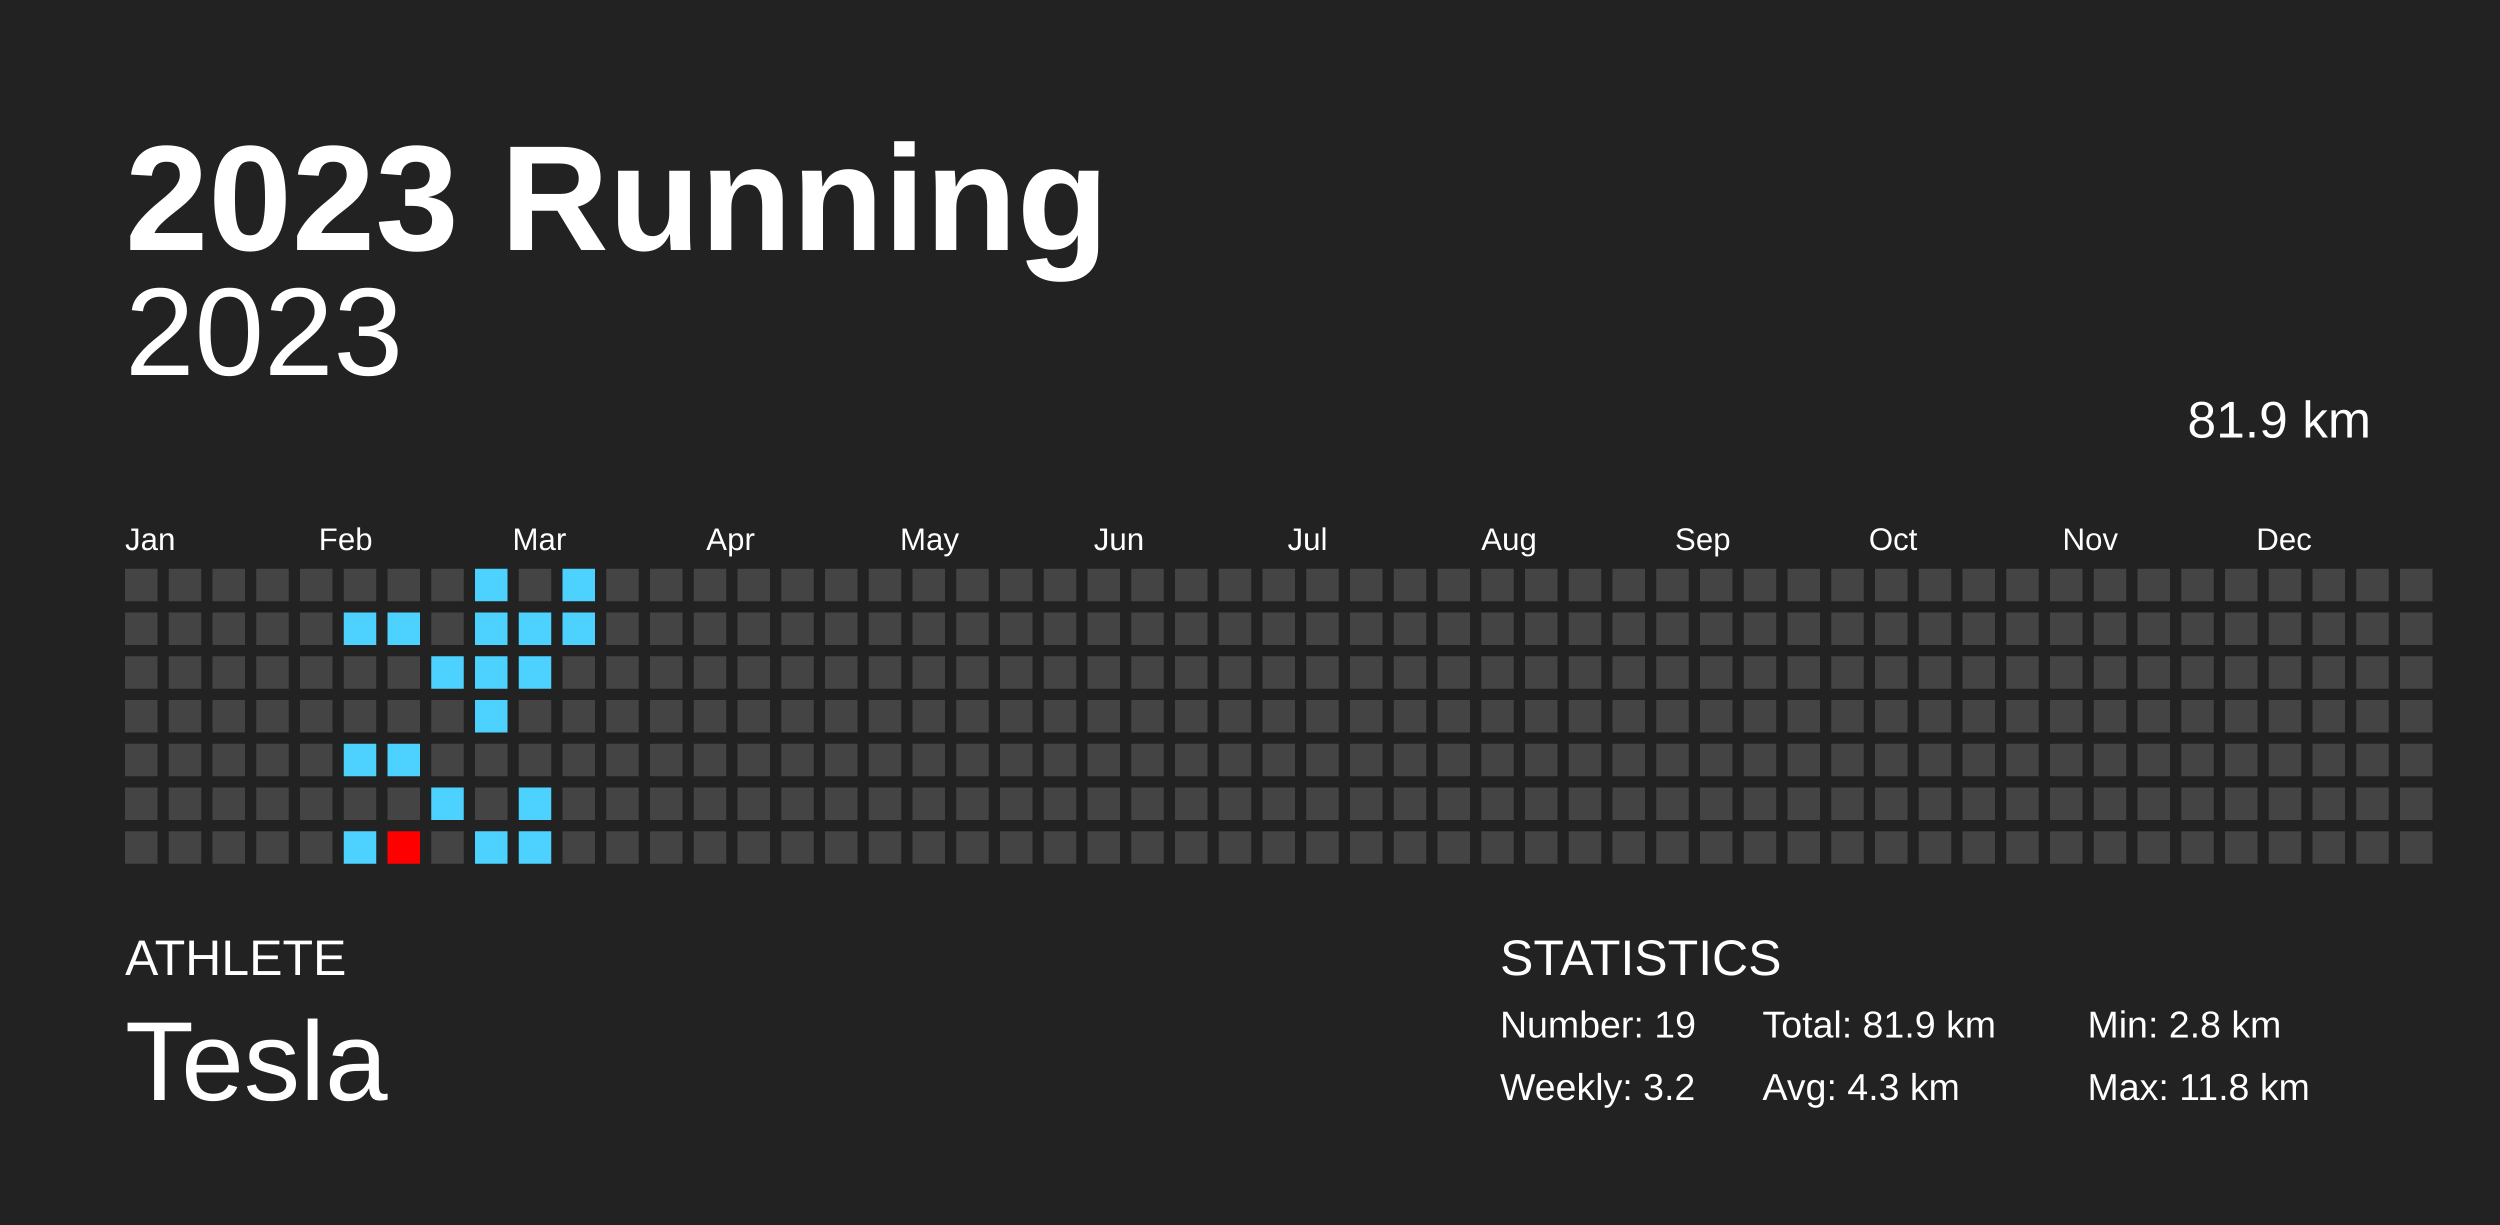
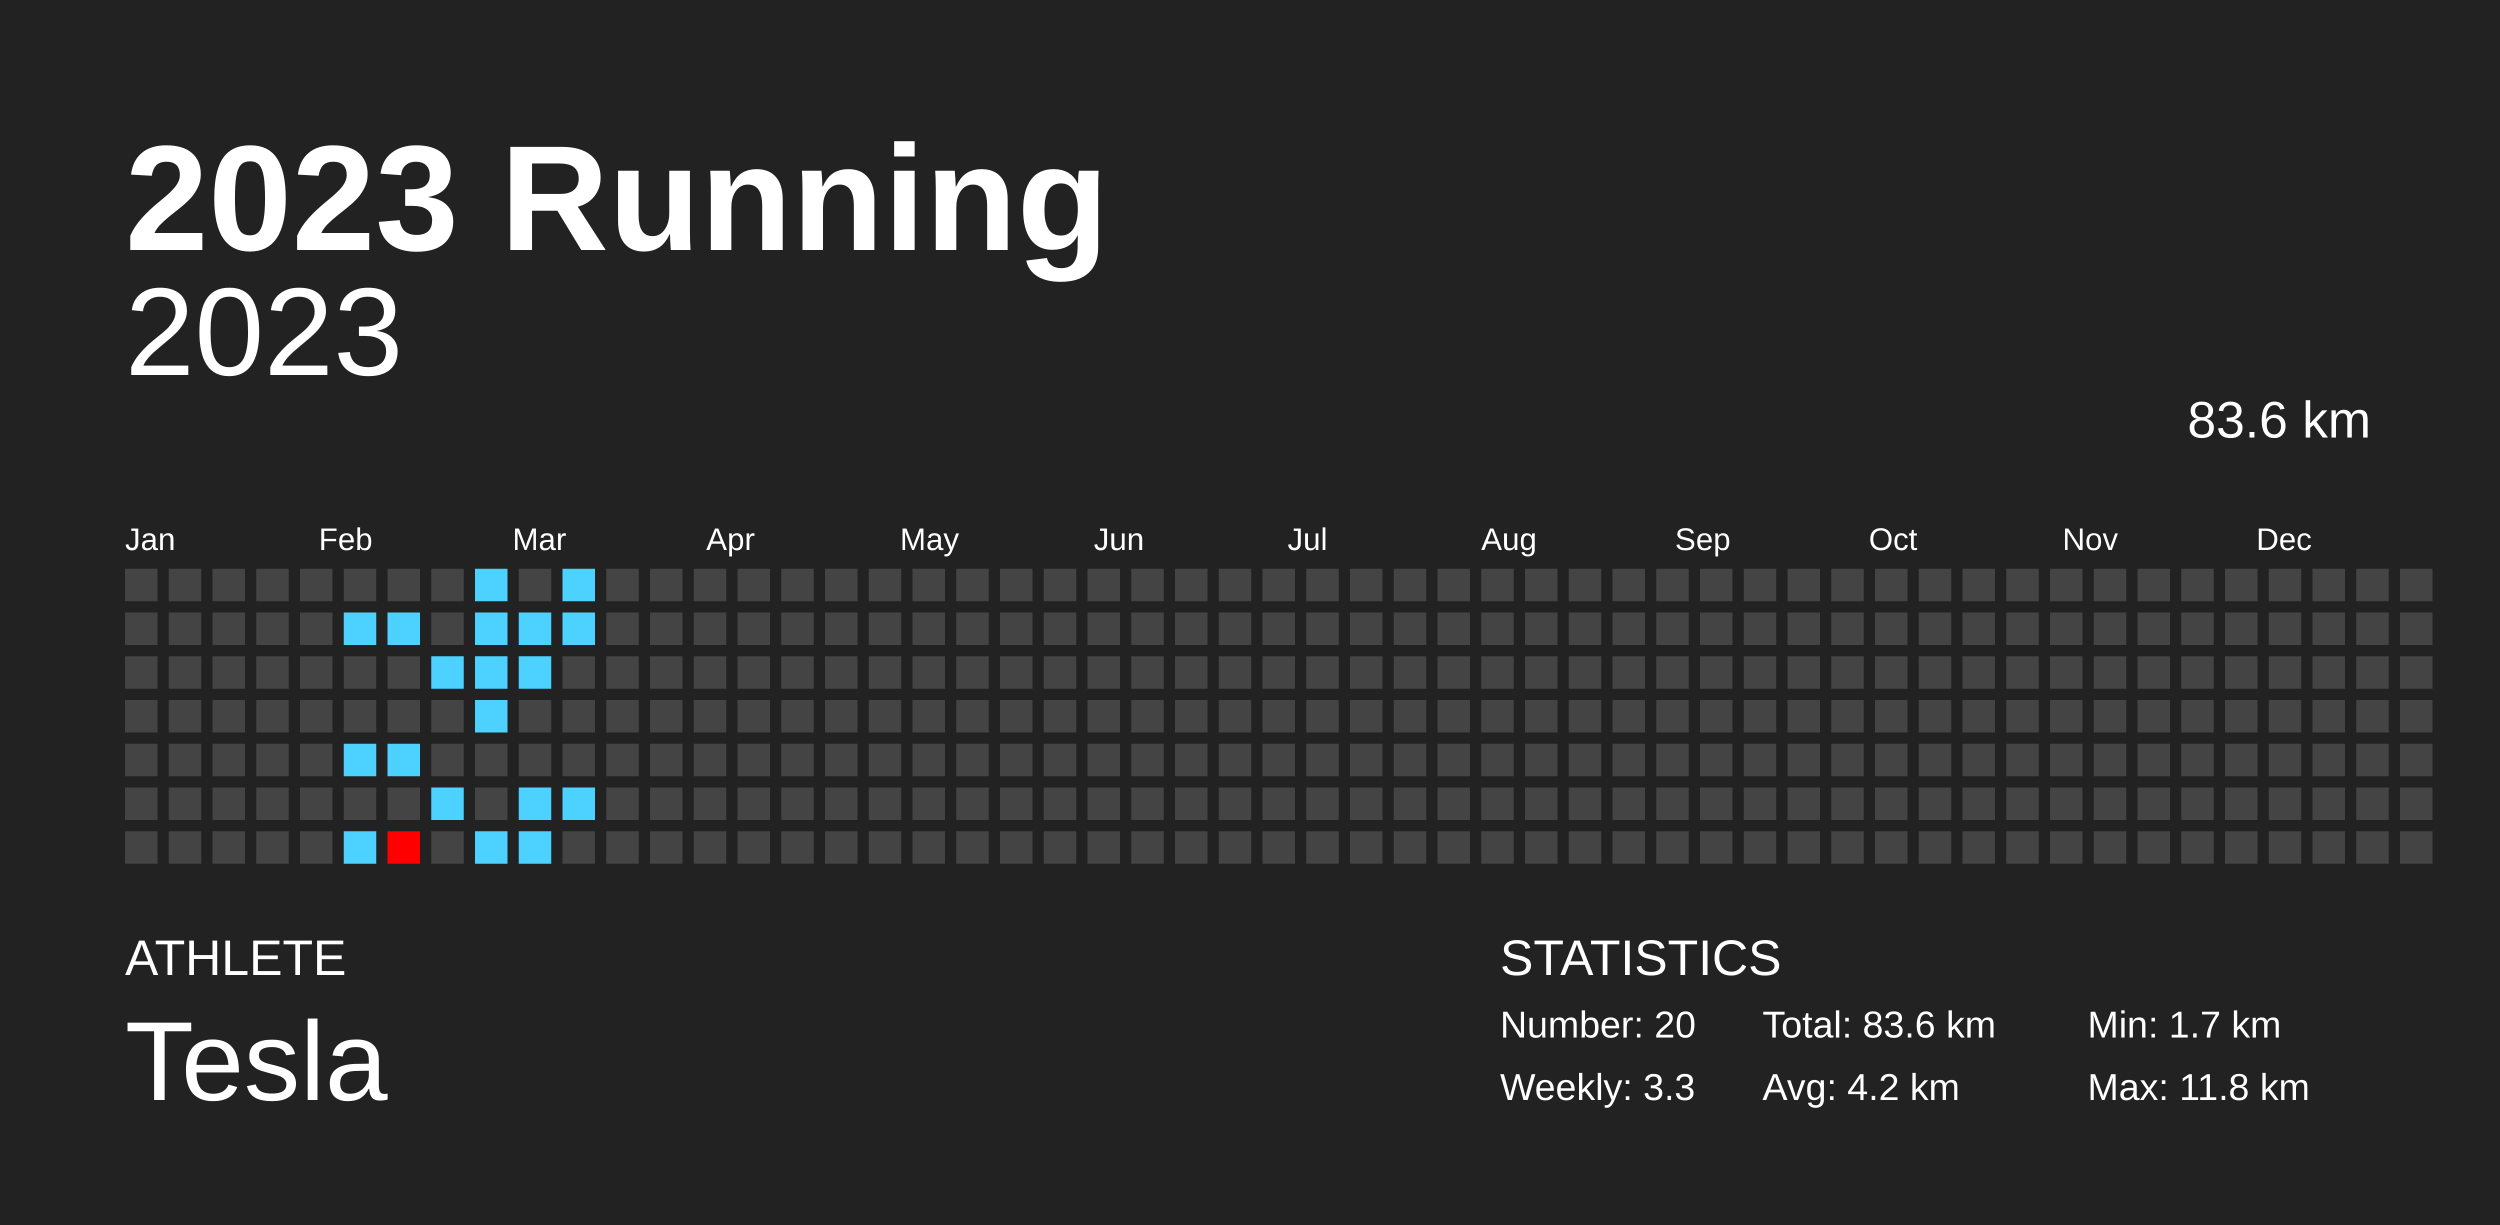
<svg xmlns="http://www.w3.org/2000/svg" baseProfile="full" height="98mm" version="1.1" viewBox="0,0,200,98" width="200mm">
  <defs />
  <rect fill="#222222" height="98" width="200" x="0" y="0" />
  <text fill="#FFFFFF" style="font-size:12px; font-family:Arial; font-weight:bold;" x="10" y="20">2023 Running</text>
  <text fill="#FFFFFF" style="font-size:4px; font-family:Arial" x="10" y="78">ATHLETE</text>
  <text fill="#FFFFFF" style="font-size:9px; font-family:Arial" x="10" y="88">Tesla</text>
  <text fill="#FFFFFF" style="font-size:4px; font-family:Arial" x="120" y="78">STATISTICS</text>
-   <text fill="#FFFFFF" style="font-size:3px; font-family:Arial" x="120" y="83">Number: 19</text>
-   <text fill="#FFFFFF" style="font-size:3px; font-family:Arial" x="120" y="88">Weekly: 3.2</text>
-   <text fill="#FFFFFF" style="font-size:3px; font-family:Arial" x="141" y="83">Total: 81.9 km</text>
-   <text fill="#FFFFFF" style="font-size:3px; font-family:Arial" x="141" y="88">Avg: 4.3 km</text>
-   <text fill="#FFFFFF" style="font-size:3px; font-family:Arial" x="167" y="83">Min: 2.8 km</text>
+   <text fill="#FFFFFF" style="font-size:3px; font-family:Arial" x="120" y="83">Number: 20</text>
+   <text fill="#FFFFFF" style="font-size:3px; font-family:Arial" x="120" y="88">Weekly: 3.3</text>
+   <text fill="#FFFFFF" style="font-size:3px; font-family:Arial" x="141" y="83">Total: 83.6 km</text>
+   <text fill="#FFFFFF" style="font-size:3px; font-family:Arial" x="141" y="88">Avg: 4.2 km</text>
+   <text fill="#FFFFFF" style="font-size:3px; font-family:Arial" x="167" y="83">Min: 1.7 km</text>
  <text fill="#FFFFFF" style="font-size:3px; font-family:Arial" x="167" y="88">Max: 11.8 km</text>
  <text alignment-baseline="hanging" fill="#FFFFFF" style="font-size:10.0px; font-family:Arial;" x="10" y="30">2023</text>
-   <text alignment-baseline="hanging" fill="#FFFFFF" style="font-size:4.125px; font-family:Arial;" x="175" y="35">81.9 km</text>
+   <text alignment-baseline="hanging" fill="#FFFFFF" style="font-size:4.125px; font-family:Arial;" x="175" y="35">83.6 km</text>
  <text fill="#FFFFFF" style="font-size:2.5px; font-family:Arial" x="10.0" y="44">Jan</text>
  <text fill="#FFFFFF" style="font-size:2.5px; font-family:Arial" x="25.5" y="44">Feb</text>
  <text fill="#FFFFFF" style="font-size:2.5px; font-family:Arial" x="41.0" y="44">Mar</text>
  <text fill="#FFFFFF" style="font-size:2.5px; font-family:Arial" x="56.5" y="44">Apr</text>
  <text fill="#FFFFFF" style="font-size:2.5px; font-family:Arial" x="72.0" y="44">May</text>
  <text fill="#FFFFFF" style="font-size:2.5px; font-family:Arial" x="87.5" y="44">Jun</text>
  <text fill="#FFFFFF" style="font-size:2.5px; font-family:Arial" x="103.0" y="44">Jul</text>
  <text fill="#FFFFFF" style="font-size:2.5px; font-family:Arial" x="118.5" y="44">Aug</text>
  <text fill="#FFFFFF" style="font-size:2.5px; font-family:Arial" x="134.0" y="44">Sep</text>
  <text fill="#FFFFFF" style="font-size:2.5px; font-family:Arial" x="149.5" y="44">Oct</text>
  <text fill="#FFFFFF" style="font-size:2.5px; font-family:Arial" x="165.0" y="44">Nov</text>
  <text fill="#FFFFFF" style="font-size:2.5px; font-family:Arial" x="180.5" y="44">Dec</text>
  <rect fill="#444444" height="2.6" width="2.6" x="10.0" y="45.5" />
  <rect fill="#444444" height="2.6" width="2.6" x="10.0" y="49.0" />
  <rect fill="#444444" height="2.6" width="2.6" x="10.0" y="52.5" />
  <rect fill="#444444" height="2.6" width="2.6" x="10.0" y="56.0" />
  <rect fill="#444444" height="2.6" width="2.6" x="10.0" y="59.5" />
  <rect fill="#444444" height="2.6" width="2.6" x="10.0" y="63.0" />
  <rect fill="#444444" height="2.6" width="2.6" x="10.0" y="66.5" />
  <rect fill="#444444" height="2.6" width="2.6" x="13.5" y="45.5" />
  <rect fill="#444444" height="2.6" width="2.6" x="13.5" y="49.0" />
  <rect fill="#444444" height="2.6" width="2.6" x="13.5" y="52.5" />
  <rect fill="#444444" height="2.6" width="2.6" x="13.5" y="56.0" />
  <rect fill="#444444" height="2.6" width="2.6" x="13.5" y="59.5" />
  <rect fill="#444444" height="2.6" width="2.6" x="13.5" y="63.0" />
  <rect fill="#444444" height="2.6" width="2.6" x="13.5" y="66.5" />
  <rect fill="#444444" height="2.6" width="2.6" x="17.0" y="45.5" />
  <rect fill="#444444" height="2.6" width="2.6" x="17.0" y="49.0" />
  <rect fill="#444444" height="2.6" width="2.6" x="17.0" y="52.5" />
  <rect fill="#444444" height="2.6" width="2.6" x="17.0" y="56.0" />
  <rect fill="#444444" height="2.6" width="2.6" x="17.0" y="59.5" />
  <rect fill="#444444" height="2.6" width="2.6" x="17.0" y="63.0" />
  <rect fill="#444444" height="2.6" width="2.6" x="17.0" y="66.5" />
  <rect fill="#444444" height="2.6" width="2.6" x="20.5" y="45.5" />
  <rect fill="#444444" height="2.6" width="2.6" x="20.5" y="49.0" />
  <rect fill="#444444" height="2.6" width="2.6" x="20.5" y="52.5" />
  <rect fill="#444444" height="2.6" width="2.6" x="20.5" y="56.0" />
  <rect fill="#444444" height="2.6" width="2.6" x="20.5" y="59.5" />
  <rect fill="#444444" height="2.6" width="2.6" x="20.5" y="63.0" />
  <rect fill="#444444" height="2.6" width="2.6" x="20.5" y="66.5" />
  <rect fill="#444444" height="2.6" width="2.6" x="24.0" y="45.5" />
  <rect fill="#444444" height="2.6" width="2.6" x="24.0" y="49.0" />
  <rect fill="#444444" height="2.6" width="2.6" x="24.0" y="52.5" />
  <rect fill="#444444" height="2.6" width="2.6" x="24.0" y="56.0" />
  <rect fill="#444444" height="2.6" width="2.6" x="24.0" y="59.5" />
  <rect fill="#444444" height="2.6" width="2.6" x="24.0" y="63.0" />
  <rect fill="#444444" height="2.6" width="2.6" x="24.0" y="66.5" />
  <rect fill="#444444" height="2.6" width="2.6" x="27.5" y="45.5" />
  <rect fill="#4dd2ff" height="2.6" width="2.6" x="27.5" y="49.0" />
  <rect fill="#444444" height="2.6" width="2.6" x="27.5" y="52.5" />
  <rect fill="#444444" height="2.6" width="2.6" x="27.5" y="56.0" />
  <rect fill="#4dd2ff" height="2.6" width="2.6" x="27.5" y="59.5" />
  <rect fill="#444444" height="2.6" width="2.6" x="27.5" y="63.0" />
  <rect fill="#4dd2ff" height="2.6" width="2.6" x="27.5" y="66.5" />
  <rect fill="#444444" height="2.6" width="2.6" x="31.0" y="45.5" />
  <rect fill="#4dd2ff" height="2.6" width="2.6" x="31.0" y="49.0" />
  <rect fill="#444444" height="2.6" width="2.6" x="31.0" y="52.5" />
  <rect fill="#444444" height="2.6" width="2.6" x="31.0" y="56.0" />
  <rect fill="#4dd2ff" height="2.6" width="2.6" x="31.0" y="59.5" />
  <rect fill="#444444" height="2.6" width="2.6" x="31.0" y="63.0" />
  <rect fill="#ff0000" height="2.6" width="2.6" x="31.0" y="66.5" />
  <rect fill="#444444" height="2.6" width="2.6" x="34.5" y="45.5" />
  <rect fill="#444444" height="2.6" width="2.6" x="34.5" y="49.0" />
  <rect fill="#4dd2ff" height="2.6" width="2.6" x="34.5" y="52.5" />
  <rect fill="#444444" height="2.6" width="2.6" x="34.5" y="56.0" />
  <rect fill="#444444" height="2.6" width="2.6" x="34.5" y="59.5" />
  <rect fill="#4dd2ff" height="2.6" width="2.6" x="34.5" y="63.0" />
  <rect fill="#444444" height="2.6" width="2.6" x="34.5" y="66.5" />
  <rect fill="#4dd2ff" height="2.6" width="2.6" x="38.0" y="45.5" />
  <rect fill="#4dd2ff" height="2.6" width="2.6" x="38.0" y="49.0" />
  <rect fill="#4dd2ff" height="2.6" width="2.6" x="38.0" y="52.5" />
  <rect fill="#4dd2ff" height="2.6" width="2.6" x="38.0" y="56.0" />
  <rect fill="#444444" height="2.6" width="2.6" x="38.0" y="59.5" />
  <rect fill="#444444" height="2.6" width="2.6" x="38.0" y="63.0" />
  <rect fill="#4dd2ff" height="2.6" width="2.6" x="38.0" y="66.5" />
  <rect fill="#444444" height="2.6" width="2.6" x="41.5" y="45.5" />
  <rect fill="#4dd2ff" height="2.6" width="2.6" x="41.5" y="49.0" />
  <rect fill="#4dd2ff" height="2.6" width="2.6" x="41.5" y="52.5" />
  <rect fill="#444444" height="2.6" width="2.6" x="41.5" y="56.0" />
  <rect fill="#444444" height="2.6" width="2.6" x="41.5" y="59.5" />
  <rect fill="#4dd2ff" height="2.6" width="2.6" x="41.5" y="63.0" />
  <rect fill="#4dd2ff" height="2.6" width="2.6" x="41.5" y="66.5" />
  <rect fill="#4dd2ff" height="2.6" width="2.6" x="45.0" y="45.5" />
  <rect fill="#4dd2ff" height="2.6" width="2.6" x="45.0" y="49.0" />
  <rect fill="#444444" height="2.6" width="2.6" x="45.0" y="52.5" />
  <rect fill="#444444" height="2.6" width="2.6" x="45.0" y="56.0" />
  <rect fill="#444444" height="2.6" width="2.6" x="45.0" y="59.5" />
-   <rect fill="#444444" height="2.6" width="2.6" x="45.0" y="63.0" />
+   <rect fill="#4dd2ff" height="2.6" width="2.6" x="45.0" y="63.0" />
  <rect fill="#444444" height="2.6" width="2.6" x="45.0" y="66.5" />
  <rect fill="#444444" height="2.6" width="2.6" x="48.5" y="45.5" />
  <rect fill="#444444" height="2.6" width="2.6" x="48.5" y="49.0" />
  <rect fill="#444444" height="2.6" width="2.6" x="48.5" y="52.5" />
  <rect fill="#444444" height="2.6" width="2.6" x="48.5" y="56.0" />
  <rect fill="#444444" height="2.6" width="2.6" x="48.5" y="59.5" />
  <rect fill="#444444" height="2.6" width="2.6" x="48.5" y="63.0" />
  <rect fill="#444444" height="2.6" width="2.6" x="48.5" y="66.5" />
  <rect fill="#444444" height="2.6" width="2.6" x="52.0" y="45.5" />
  <rect fill="#444444" height="2.6" width="2.6" x="52.0" y="49.0" />
  <rect fill="#444444" height="2.6" width="2.6" x="52.0" y="52.5" />
  <rect fill="#444444" height="2.6" width="2.6" x="52.0" y="56.0" />
  <rect fill="#444444" height="2.6" width="2.6" x="52.0" y="59.5" />
  <rect fill="#444444" height="2.6" width="2.6" x="52.0" y="63.0" />
  <rect fill="#444444" height="2.6" width="2.6" x="52.0" y="66.5" />
  <rect fill="#444444" height="2.6" width="2.6" x="55.5" y="45.5" />
  <rect fill="#444444" height="2.6" width="2.6" x="55.5" y="49.0" />
  <rect fill="#444444" height="2.6" width="2.6" x="55.5" y="52.5" />
  <rect fill="#444444" height="2.6" width="2.6" x="55.5" y="56.0" />
  <rect fill="#444444" height="2.6" width="2.6" x="55.5" y="59.5" />
  <rect fill="#444444" height="2.6" width="2.6" x="55.5" y="63.0" />
  <rect fill="#444444" height="2.6" width="2.6" x="55.5" y="66.5" />
  <rect fill="#444444" height="2.6" width="2.6" x="59.0" y="45.5" />
  <rect fill="#444444" height="2.6" width="2.6" x="59.0" y="49.0" />
  <rect fill="#444444" height="2.6" width="2.6" x="59.0" y="52.5" />
  <rect fill="#444444" height="2.6" width="2.6" x="59.0" y="56.0" />
  <rect fill="#444444" height="2.6" width="2.6" x="59.0" y="59.5" />
  <rect fill="#444444" height="2.6" width="2.6" x="59.0" y="63.0" />
  <rect fill="#444444" height="2.6" width="2.6" x="59.0" y="66.5" />
  <rect fill="#444444" height="2.6" width="2.6" x="62.5" y="45.5" />
  <rect fill="#444444" height="2.6" width="2.6" x="62.5" y="49.0" />
  <rect fill="#444444" height="2.6" width="2.6" x="62.5" y="52.5" />
  <rect fill="#444444" height="2.6" width="2.6" x="62.5" y="56.0" />
  <rect fill="#444444" height="2.6" width="2.6" x="62.5" y="59.5" />
  <rect fill="#444444" height="2.6" width="2.6" x="62.5" y="63.0" />
  <rect fill="#444444" height="2.6" width="2.6" x="62.5" y="66.5" />
  <rect fill="#444444" height="2.6" width="2.6" x="66.0" y="45.5" />
  <rect fill="#444444" height="2.6" width="2.6" x="66.0" y="49.0" />
  <rect fill="#444444" height="2.6" width="2.6" x="66.0" y="52.5" />
  <rect fill="#444444" height="2.6" width="2.6" x="66.0" y="56.0" />
  <rect fill="#444444" height="2.6" width="2.6" x="66.0" y="59.5" />
  <rect fill="#444444" height="2.6" width="2.6" x="66.0" y="63.0" />
  <rect fill="#444444" height="2.6" width="2.6" x="66.0" y="66.5" />
  <rect fill="#444444" height="2.6" width="2.6" x="69.5" y="45.5" />
  <rect fill="#444444" height="2.6" width="2.6" x="69.5" y="49.0" />
  <rect fill="#444444" height="2.6" width="2.6" x="69.5" y="52.5" />
  <rect fill="#444444" height="2.6" width="2.6" x="69.5" y="56.0" />
  <rect fill="#444444" height="2.6" width="2.6" x="69.5" y="59.5" />
  <rect fill="#444444" height="2.6" width="2.6" x="69.5" y="63.0" />
  <rect fill="#444444" height="2.6" width="2.6" x="69.5" y="66.5" />
  <rect fill="#444444" height="2.6" width="2.6" x="73.0" y="45.5" />
  <rect fill="#444444" height="2.6" width="2.6" x="73.0" y="49.0" />
  <rect fill="#444444" height="2.6" width="2.6" x="73.0" y="52.5" />
  <rect fill="#444444" height="2.6" width="2.6" x="73.0" y="56.0" />
  <rect fill="#444444" height="2.6" width="2.6" x="73.0" y="59.5" />
  <rect fill="#444444" height="2.6" width="2.6" x="73.0" y="63.0" />
  <rect fill="#444444" height="2.6" width="2.6" x="73.0" y="66.5" />
  <rect fill="#444444" height="2.6" width="2.6" x="76.5" y="45.5" />
  <rect fill="#444444" height="2.6" width="2.6" x="76.5" y="49.0" />
  <rect fill="#444444" height="2.6" width="2.6" x="76.5" y="52.5" />
  <rect fill="#444444" height="2.6" width="2.6" x="76.5" y="56.0" />
  <rect fill="#444444" height="2.6" width="2.6" x="76.5" y="59.5" />
  <rect fill="#444444" height="2.6" width="2.6" x="76.5" y="63.0" />
  <rect fill="#444444" height="2.6" width="2.6" x="76.5" y="66.5" />
  <rect fill="#444444" height="2.6" width="2.6" x="80.0" y="45.5" />
  <rect fill="#444444" height="2.6" width="2.6" x="80.0" y="49.0" />
  <rect fill="#444444" height="2.6" width="2.6" x="80.0" y="52.5" />
  <rect fill="#444444" height="2.6" width="2.6" x="80.0" y="56.0" />
  <rect fill="#444444" height="2.6" width="2.6" x="80.0" y="59.5" />
  <rect fill="#444444" height="2.6" width="2.6" x="80.0" y="63.0" />
  <rect fill="#444444" height="2.6" width="2.6" x="80.0" y="66.5" />
  <rect fill="#444444" height="2.6" width="2.6" x="83.5" y="45.5" />
  <rect fill="#444444" height="2.6" width="2.6" x="83.5" y="49.0" />
  <rect fill="#444444" height="2.6" width="2.6" x="83.5" y="52.5" />
  <rect fill="#444444" height="2.6" width="2.6" x="83.5" y="56.0" />
  <rect fill="#444444" height="2.6" width="2.6" x="83.5" y="59.5" />
  <rect fill="#444444" height="2.6" width="2.6" x="83.5" y="63.0" />
  <rect fill="#444444" height="2.6" width="2.6" x="83.5" y="66.5" />
  <rect fill="#444444" height="2.6" width="2.6" x="87.0" y="45.5" />
  <rect fill="#444444" height="2.6" width="2.6" x="87.0" y="49.0" />
  <rect fill="#444444" height="2.6" width="2.6" x="87.0" y="52.5" />
  <rect fill="#444444" height="2.6" width="2.6" x="87.0" y="56.0" />
  <rect fill="#444444" height="2.6" width="2.6" x="87.0" y="59.5" />
  <rect fill="#444444" height="2.6" width="2.6" x="87.0" y="63.0" />
  <rect fill="#444444" height="2.6" width="2.6" x="87.0" y="66.5" />
  <rect fill="#444444" height="2.6" width="2.6" x="90.5" y="45.5" />
  <rect fill="#444444" height="2.6" width="2.6" x="90.5" y="49.0" />
  <rect fill="#444444" height="2.6" width="2.6" x="90.5" y="52.5" />
  <rect fill="#444444" height="2.6" width="2.6" x="90.5" y="56.0" />
  <rect fill="#444444" height="2.6" width="2.6" x="90.5" y="59.5" />
  <rect fill="#444444" height="2.6" width="2.6" x="90.5" y="63.0" />
  <rect fill="#444444" height="2.6" width="2.6" x="90.5" y="66.5" />
  <rect fill="#444444" height="2.6" width="2.6" x="94.0" y="45.5" />
  <rect fill="#444444" height="2.6" width="2.6" x="94.0" y="49.0" />
  <rect fill="#444444" height="2.6" width="2.6" x="94.0" y="52.5" />
  <rect fill="#444444" height="2.6" width="2.6" x="94.0" y="56.0" />
  <rect fill="#444444" height="2.6" width="2.6" x="94.0" y="59.5" />
  <rect fill="#444444" height="2.6" width="2.6" x="94.0" y="63.0" />
  <rect fill="#444444" height="2.6" width="2.6" x="94.0" y="66.5" />
  <rect fill="#444444" height="2.6" width="2.6" x="97.5" y="45.5" />
  <rect fill="#444444" height="2.6" width="2.6" x="97.5" y="49.0" />
  <rect fill="#444444" height="2.6" width="2.6" x="97.5" y="52.5" />
  <rect fill="#444444" height="2.6" width="2.6" x="97.5" y="56.0" />
  <rect fill="#444444" height="2.6" width="2.6" x="97.5" y="59.5" />
  <rect fill="#444444" height="2.6" width="2.6" x="97.5" y="63.0" />
  <rect fill="#444444" height="2.6" width="2.6" x="97.5" y="66.5" />
  <rect fill="#444444" height="2.6" width="2.6" x="101.0" y="45.5" />
  <rect fill="#444444" height="2.6" width="2.6" x="101.0" y="49.0" />
  <rect fill="#444444" height="2.6" width="2.6" x="101.0" y="52.5" />
  <rect fill="#444444" height="2.6" width="2.6" x="101.0" y="56.0" />
  <rect fill="#444444" height="2.6" width="2.6" x="101.0" y="59.5" />
  <rect fill="#444444" height="2.6" width="2.6" x="101.0" y="63.0" />
  <rect fill="#444444" height="2.6" width="2.6" x="101.0" y="66.5" />
  <rect fill="#444444" height="2.6" width="2.6" x="104.5" y="45.5" />
  <rect fill="#444444" height="2.6" width="2.6" x="104.5" y="49.0" />
  <rect fill="#444444" height="2.6" width="2.6" x="104.5" y="52.5" />
  <rect fill="#444444" height="2.6" width="2.6" x="104.5" y="56.0" />
  <rect fill="#444444" height="2.6" width="2.6" x="104.5" y="59.5" />
  <rect fill="#444444" height="2.6" width="2.6" x="104.5" y="63.0" />
  <rect fill="#444444" height="2.6" width="2.6" x="104.5" y="66.5" />
  <rect fill="#444444" height="2.6" width="2.6" x="108.0" y="45.5" />
  <rect fill="#444444" height="2.6" width="2.6" x="108.0" y="49.0" />
  <rect fill="#444444" height="2.6" width="2.6" x="108.0" y="52.5" />
  <rect fill="#444444" height="2.6" width="2.6" x="108.0" y="56.0" />
  <rect fill="#444444" height="2.6" width="2.6" x="108.0" y="59.5" />
  <rect fill="#444444" height="2.6" width="2.6" x="108.0" y="63.0" />
  <rect fill="#444444" height="2.6" width="2.6" x="108.0" y="66.5" />
  <rect fill="#444444" height="2.6" width="2.6" x="111.5" y="45.5" />
  <rect fill="#444444" height="2.6" width="2.6" x="111.5" y="49.0" />
  <rect fill="#444444" height="2.6" width="2.6" x="111.5" y="52.5" />
  <rect fill="#444444" height="2.6" width="2.6" x="111.5" y="56.0" />
  <rect fill="#444444" height="2.6" width="2.6" x="111.5" y="59.5" />
  <rect fill="#444444" height="2.6" width="2.6" x="111.5" y="63.0" />
  <rect fill="#444444" height="2.6" width="2.6" x="111.5" y="66.5" />
  <rect fill="#444444" height="2.6" width="2.6" x="115.0" y="45.5" />
  <rect fill="#444444" height="2.6" width="2.6" x="115.0" y="49.0" />
  <rect fill="#444444" height="2.6" width="2.6" x="115.0" y="52.5" />
  <rect fill="#444444" height="2.6" width="2.6" x="115.0" y="56.0" />
  <rect fill="#444444" height="2.6" width="2.6" x="115.0" y="59.5" />
  <rect fill="#444444" height="2.6" width="2.6" x="115.0" y="63.0" />
  <rect fill="#444444" height="2.6" width="2.6" x="115.0" y="66.5" />
  <rect fill="#444444" height="2.6" width="2.6" x="118.5" y="45.5" />
  <rect fill="#444444" height="2.6" width="2.6" x="118.5" y="49.0" />
  <rect fill="#444444" height="2.6" width="2.6" x="118.5" y="52.5" />
  <rect fill="#444444" height="2.6" width="2.6" x="118.5" y="56.0" />
  <rect fill="#444444" height="2.6" width="2.6" x="118.5" y="59.5" />
  <rect fill="#444444" height="2.6" width="2.6" x="118.5" y="63.0" />
  <rect fill="#444444" height="2.6" width="2.6" x="118.5" y="66.5" />
  <rect fill="#444444" height="2.6" width="2.6" x="122.0" y="45.5" />
  <rect fill="#444444" height="2.6" width="2.6" x="122.0" y="49.0" />
  <rect fill="#444444" height="2.6" width="2.6" x="122.0" y="52.5" />
  <rect fill="#444444" height="2.6" width="2.6" x="122.0" y="56.0" />
  <rect fill="#444444" height="2.6" width="2.6" x="122.0" y="59.5" />
  <rect fill="#444444" height="2.6" width="2.6" x="122.0" y="63.0" />
  <rect fill="#444444" height="2.6" width="2.6" x="122.0" y="66.5" />
  <rect fill="#444444" height="2.6" width="2.6" x="125.5" y="45.5" />
  <rect fill="#444444" height="2.6" width="2.6" x="125.5" y="49.0" />
  <rect fill="#444444" height="2.6" width="2.6" x="125.5" y="52.5" />
  <rect fill="#444444" height="2.6" width="2.6" x="125.5" y="56.0" />
  <rect fill="#444444" height="2.6" width="2.6" x="125.5" y="59.5" />
  <rect fill="#444444" height="2.6" width="2.6" x="125.5" y="63.0" />
  <rect fill="#444444" height="2.6" width="2.6" x="125.5" y="66.5" />
  <rect fill="#444444" height="2.6" width="2.6" x="129.0" y="45.5" />
  <rect fill="#444444" height="2.6" width="2.6" x="129.0" y="49.0" />
  <rect fill="#444444" height="2.6" width="2.6" x="129.0" y="52.5" />
  <rect fill="#444444" height="2.6" width="2.6" x="129.0" y="56.0" />
  <rect fill="#444444" height="2.6" width="2.6" x="129.0" y="59.5" />
  <rect fill="#444444" height="2.6" width="2.6" x="129.0" y="63.0" />
  <rect fill="#444444" height="2.6" width="2.6" x="129.0" y="66.5" />
  <rect fill="#444444" height="2.6" width="2.6" x="132.5" y="45.5" />
  <rect fill="#444444" height="2.6" width="2.6" x="132.5" y="49.0" />
  <rect fill="#444444" height="2.6" width="2.6" x="132.5" y="52.5" />
  <rect fill="#444444" height="2.6" width="2.6" x="132.5" y="56.0" />
  <rect fill="#444444" height="2.6" width="2.6" x="132.5" y="59.5" />
  <rect fill="#444444" height="2.6" width="2.6" x="132.5" y="63.0" />
  <rect fill="#444444" height="2.6" width="2.6" x="132.5" y="66.5" />
  <rect fill="#444444" height="2.6" width="2.6" x="136.0" y="45.5" />
  <rect fill="#444444" height="2.6" width="2.6" x="136.0" y="49.0" />
  <rect fill="#444444" height="2.6" width="2.6" x="136.0" y="52.5" />
  <rect fill="#444444" height="2.6" width="2.6" x="136.0" y="56.0" />
  <rect fill="#444444" height="2.6" width="2.6" x="136.0" y="59.5" />
  <rect fill="#444444" height="2.6" width="2.6" x="136.0" y="63.0" />
  <rect fill="#444444" height="2.6" width="2.6" x="136.0" y="66.5" />
  <rect fill="#444444" height="2.6" width="2.6" x="139.5" y="45.5" />
  <rect fill="#444444" height="2.6" width="2.6" x="139.5" y="49.0" />
  <rect fill="#444444" height="2.6" width="2.6" x="139.5" y="52.5" />
  <rect fill="#444444" height="2.6" width="2.6" x="139.5" y="56.0" />
  <rect fill="#444444" height="2.6" width="2.6" x="139.5" y="59.5" />
  <rect fill="#444444" height="2.6" width="2.6" x="139.5" y="63.0" />
  <rect fill="#444444" height="2.6" width="2.6" x="139.5" y="66.5" />
  <rect fill="#444444" height="2.6" width="2.6" x="143.0" y="45.5" />
  <rect fill="#444444" height="2.6" width="2.6" x="143.0" y="49.0" />
  <rect fill="#444444" height="2.6" width="2.6" x="143.0" y="52.5" />
  <rect fill="#444444" height="2.6" width="2.6" x="143.0" y="56.0" />
  <rect fill="#444444" height="2.6" width="2.6" x="143.0" y="59.5" />
  <rect fill="#444444" height="2.6" width="2.6" x="143.0" y="63.0" />
  <rect fill="#444444" height="2.6" width="2.6" x="143.0" y="66.5" />
  <rect fill="#444444" height="2.6" width="2.6" x="146.5" y="45.5" />
  <rect fill="#444444" height="2.6" width="2.6" x="146.5" y="49.0" />
  <rect fill="#444444" height="2.6" width="2.6" x="146.5" y="52.5" />
  <rect fill="#444444" height="2.6" width="2.6" x="146.5" y="56.0" />
  <rect fill="#444444" height="2.6" width="2.6" x="146.5" y="59.5" />
  <rect fill="#444444" height="2.6" width="2.6" x="146.5" y="63.0" />
  <rect fill="#444444" height="2.6" width="2.6" x="146.5" y="66.5" />
  <rect fill="#444444" height="2.6" width="2.6" x="150.0" y="45.5" />
  <rect fill="#444444" height="2.6" width="2.6" x="150.0" y="49.0" />
  <rect fill="#444444" height="2.6" width="2.6" x="150.0" y="52.5" />
  <rect fill="#444444" height="2.6" width="2.6" x="150.0" y="56.0" />
  <rect fill="#444444" height="2.6" width="2.6" x="150.0" y="59.5" />
  <rect fill="#444444" height="2.6" width="2.6" x="150.0" y="63.0" />
  <rect fill="#444444" height="2.6" width="2.6" x="150.0" y="66.5" />
  <rect fill="#444444" height="2.6" width="2.6" x="153.5" y="45.5" />
  <rect fill="#444444" height="2.6" width="2.6" x="153.5" y="49.0" />
  <rect fill="#444444" height="2.6" width="2.6" x="153.5" y="52.5" />
  <rect fill="#444444" height="2.6" width="2.6" x="153.5" y="56.0" />
  <rect fill="#444444" height="2.6" width="2.6" x="153.5" y="59.5" />
  <rect fill="#444444" height="2.6" width="2.6" x="153.5" y="63.0" />
  <rect fill="#444444" height="2.6" width="2.6" x="153.5" y="66.5" />
  <rect fill="#444444" height="2.6" width="2.6" x="157.0" y="45.5" />
  <rect fill="#444444" height="2.6" width="2.6" x="157.0" y="49.0" />
  <rect fill="#444444" height="2.6" width="2.6" x="157.0" y="52.5" />
  <rect fill="#444444" height="2.6" width="2.6" x="157.0" y="56.0" />
  <rect fill="#444444" height="2.6" width="2.6" x="157.0" y="59.5" />
  <rect fill="#444444" height="2.6" width="2.6" x="157.0" y="63.0" />
  <rect fill="#444444" height="2.6" width="2.6" x="157.0" y="66.5" />
  <rect fill="#444444" height="2.6" width="2.6" x="160.5" y="45.5" />
  <rect fill="#444444" height="2.6" width="2.6" x="160.5" y="49.0" />
  <rect fill="#444444" height="2.6" width="2.6" x="160.5" y="52.5" />
  <rect fill="#444444" height="2.6" width="2.6" x="160.5" y="56.0" />
  <rect fill="#444444" height="2.6" width="2.6" x="160.5" y="59.5" />
  <rect fill="#444444" height="2.6" width="2.6" x="160.5" y="63.0" />
  <rect fill="#444444" height="2.6" width="2.6" x="160.5" y="66.5" />
  <rect fill="#444444" height="2.6" width="2.6" x="164.0" y="45.5" />
  <rect fill="#444444" height="2.6" width="2.6" x="164.0" y="49.0" />
  <rect fill="#444444" height="2.6" width="2.6" x="164.0" y="52.5" />
  <rect fill="#444444" height="2.6" width="2.6" x="164.0" y="56.0" />
  <rect fill="#444444" height="2.6" width="2.6" x="164.0" y="59.5" />
  <rect fill="#444444" height="2.6" width="2.6" x="164.0" y="63.0" />
  <rect fill="#444444" height="2.6" width="2.6" x="164.0" y="66.5" />
  <rect fill="#444444" height="2.6" width="2.6" x="167.5" y="45.5" />
  <rect fill="#444444" height="2.6" width="2.6" x="167.5" y="49.0" />
  <rect fill="#444444" height="2.6" width="2.6" x="167.5" y="52.5" />
  <rect fill="#444444" height="2.6" width="2.6" x="167.5" y="56.0" />
  <rect fill="#444444" height="2.6" width="2.6" x="167.5" y="59.5" />
  <rect fill="#444444" height="2.6" width="2.6" x="167.5" y="63.0" />
  <rect fill="#444444" height="2.6" width="2.6" x="167.5" y="66.5" />
  <rect fill="#444444" height="2.6" width="2.6" x="171.0" y="45.5" />
  <rect fill="#444444" height="2.6" width="2.6" x="171.0" y="49.0" />
  <rect fill="#444444" height="2.6" width="2.6" x="171.0" y="52.5" />
  <rect fill="#444444" height="2.6" width="2.6" x="171.0" y="56.0" />
  <rect fill="#444444" height="2.6" width="2.6" x="171.0" y="59.5" />
  <rect fill="#444444" height="2.6" width="2.6" x="171.0" y="63.0" />
  <rect fill="#444444" height="2.6" width="2.6" x="171.0" y="66.5" />
  <rect fill="#444444" height="2.6" width="2.6" x="174.5" y="45.5" />
  <rect fill="#444444" height="2.6" width="2.6" x="174.5" y="49.0" />
  <rect fill="#444444" height="2.6" width="2.6" x="174.5" y="52.5" />
  <rect fill="#444444" height="2.6" width="2.6" x="174.5" y="56.0" />
  <rect fill="#444444" height="2.6" width="2.6" x="174.5" y="59.5" />
  <rect fill="#444444" height="2.6" width="2.6" x="174.5" y="63.0" />
  <rect fill="#444444" height="2.6" width="2.6" x="174.5" y="66.5" />
  <rect fill="#444444" height="2.6" width="2.6" x="178.0" y="45.5" />
  <rect fill="#444444" height="2.6" width="2.6" x="178.0" y="49.0" />
  <rect fill="#444444" height="2.6" width="2.6" x="178.0" y="52.5" />
  <rect fill="#444444" height="2.6" width="2.6" x="178.0" y="56.0" />
  <rect fill="#444444" height="2.6" width="2.6" x="178.0" y="59.5" />
  <rect fill="#444444" height="2.6" width="2.6" x="178.0" y="63.0" />
  <rect fill="#444444" height="2.6" width="2.6" x="178.0" y="66.5" />
  <rect fill="#444444" height="2.6" width="2.6" x="181.5" y="45.5" />
  <rect fill="#444444" height="2.6" width="2.6" x="181.5" y="49.0" />
  <rect fill="#444444" height="2.6" width="2.6" x="181.5" y="52.5" />
  <rect fill="#444444" height="2.6" width="2.6" x="181.5" y="56.0" />
  <rect fill="#444444" height="2.6" width="2.6" x="181.5" y="59.5" />
  <rect fill="#444444" height="2.6" width="2.6" x="181.5" y="63.0" />
  <rect fill="#444444" height="2.6" width="2.6" x="181.5" y="66.5" />
  <rect fill="#444444" height="2.6" width="2.6" x="185.0" y="45.5" />
  <rect fill="#444444" height="2.6" width="2.6" x="185.0" y="49.0" />
  <rect fill="#444444" height="2.6" width="2.6" x="185.0" y="52.5" />
  <rect fill="#444444" height="2.6" width="2.6" x="185.0" y="56.0" />
  <rect fill="#444444" height="2.6" width="2.6" x="185.0" y="59.5" />
  <rect fill="#444444" height="2.6" width="2.6" x="185.0" y="63.0" />
  <rect fill="#444444" height="2.6" width="2.6" x="185.0" y="66.5" />
  <rect fill="#444444" height="2.6" width="2.6" x="188.5" y="45.5" />
  <rect fill="#444444" height="2.6" width="2.6" x="188.5" y="49.0" />
  <rect fill="#444444" height="2.6" width="2.6" x="188.5" y="52.5" />
  <rect fill="#444444" height="2.6" width="2.6" x="188.5" y="56.0" />
  <rect fill="#444444" height="2.6" width="2.6" x="188.5" y="59.5" />
  <rect fill="#444444" height="2.6" width="2.6" x="188.5" y="63.0" />
  <rect fill="#444444" height="2.6" width="2.6" x="188.5" y="66.5" />
  <rect fill="#444444" height="2.6" width="2.6" x="192.0" y="45.5" />
  <rect fill="#444444" height="2.6" width="2.6" x="192.0" y="49.0" />
  <rect fill="#444444" height="2.6" width="2.6" x="192.0" y="52.5" />
  <rect fill="#444444" height="2.6" width="2.6" x="192.0" y="56.0" />
  <rect fill="#444444" height="2.6" width="2.6" x="192.0" y="59.5" />
  <rect fill="#444444" height="2.6" width="2.6" x="192.0" y="63.0" />
  <rect fill="#444444" height="2.6" width="2.6" x="192.0" y="66.5" />
</svg>
